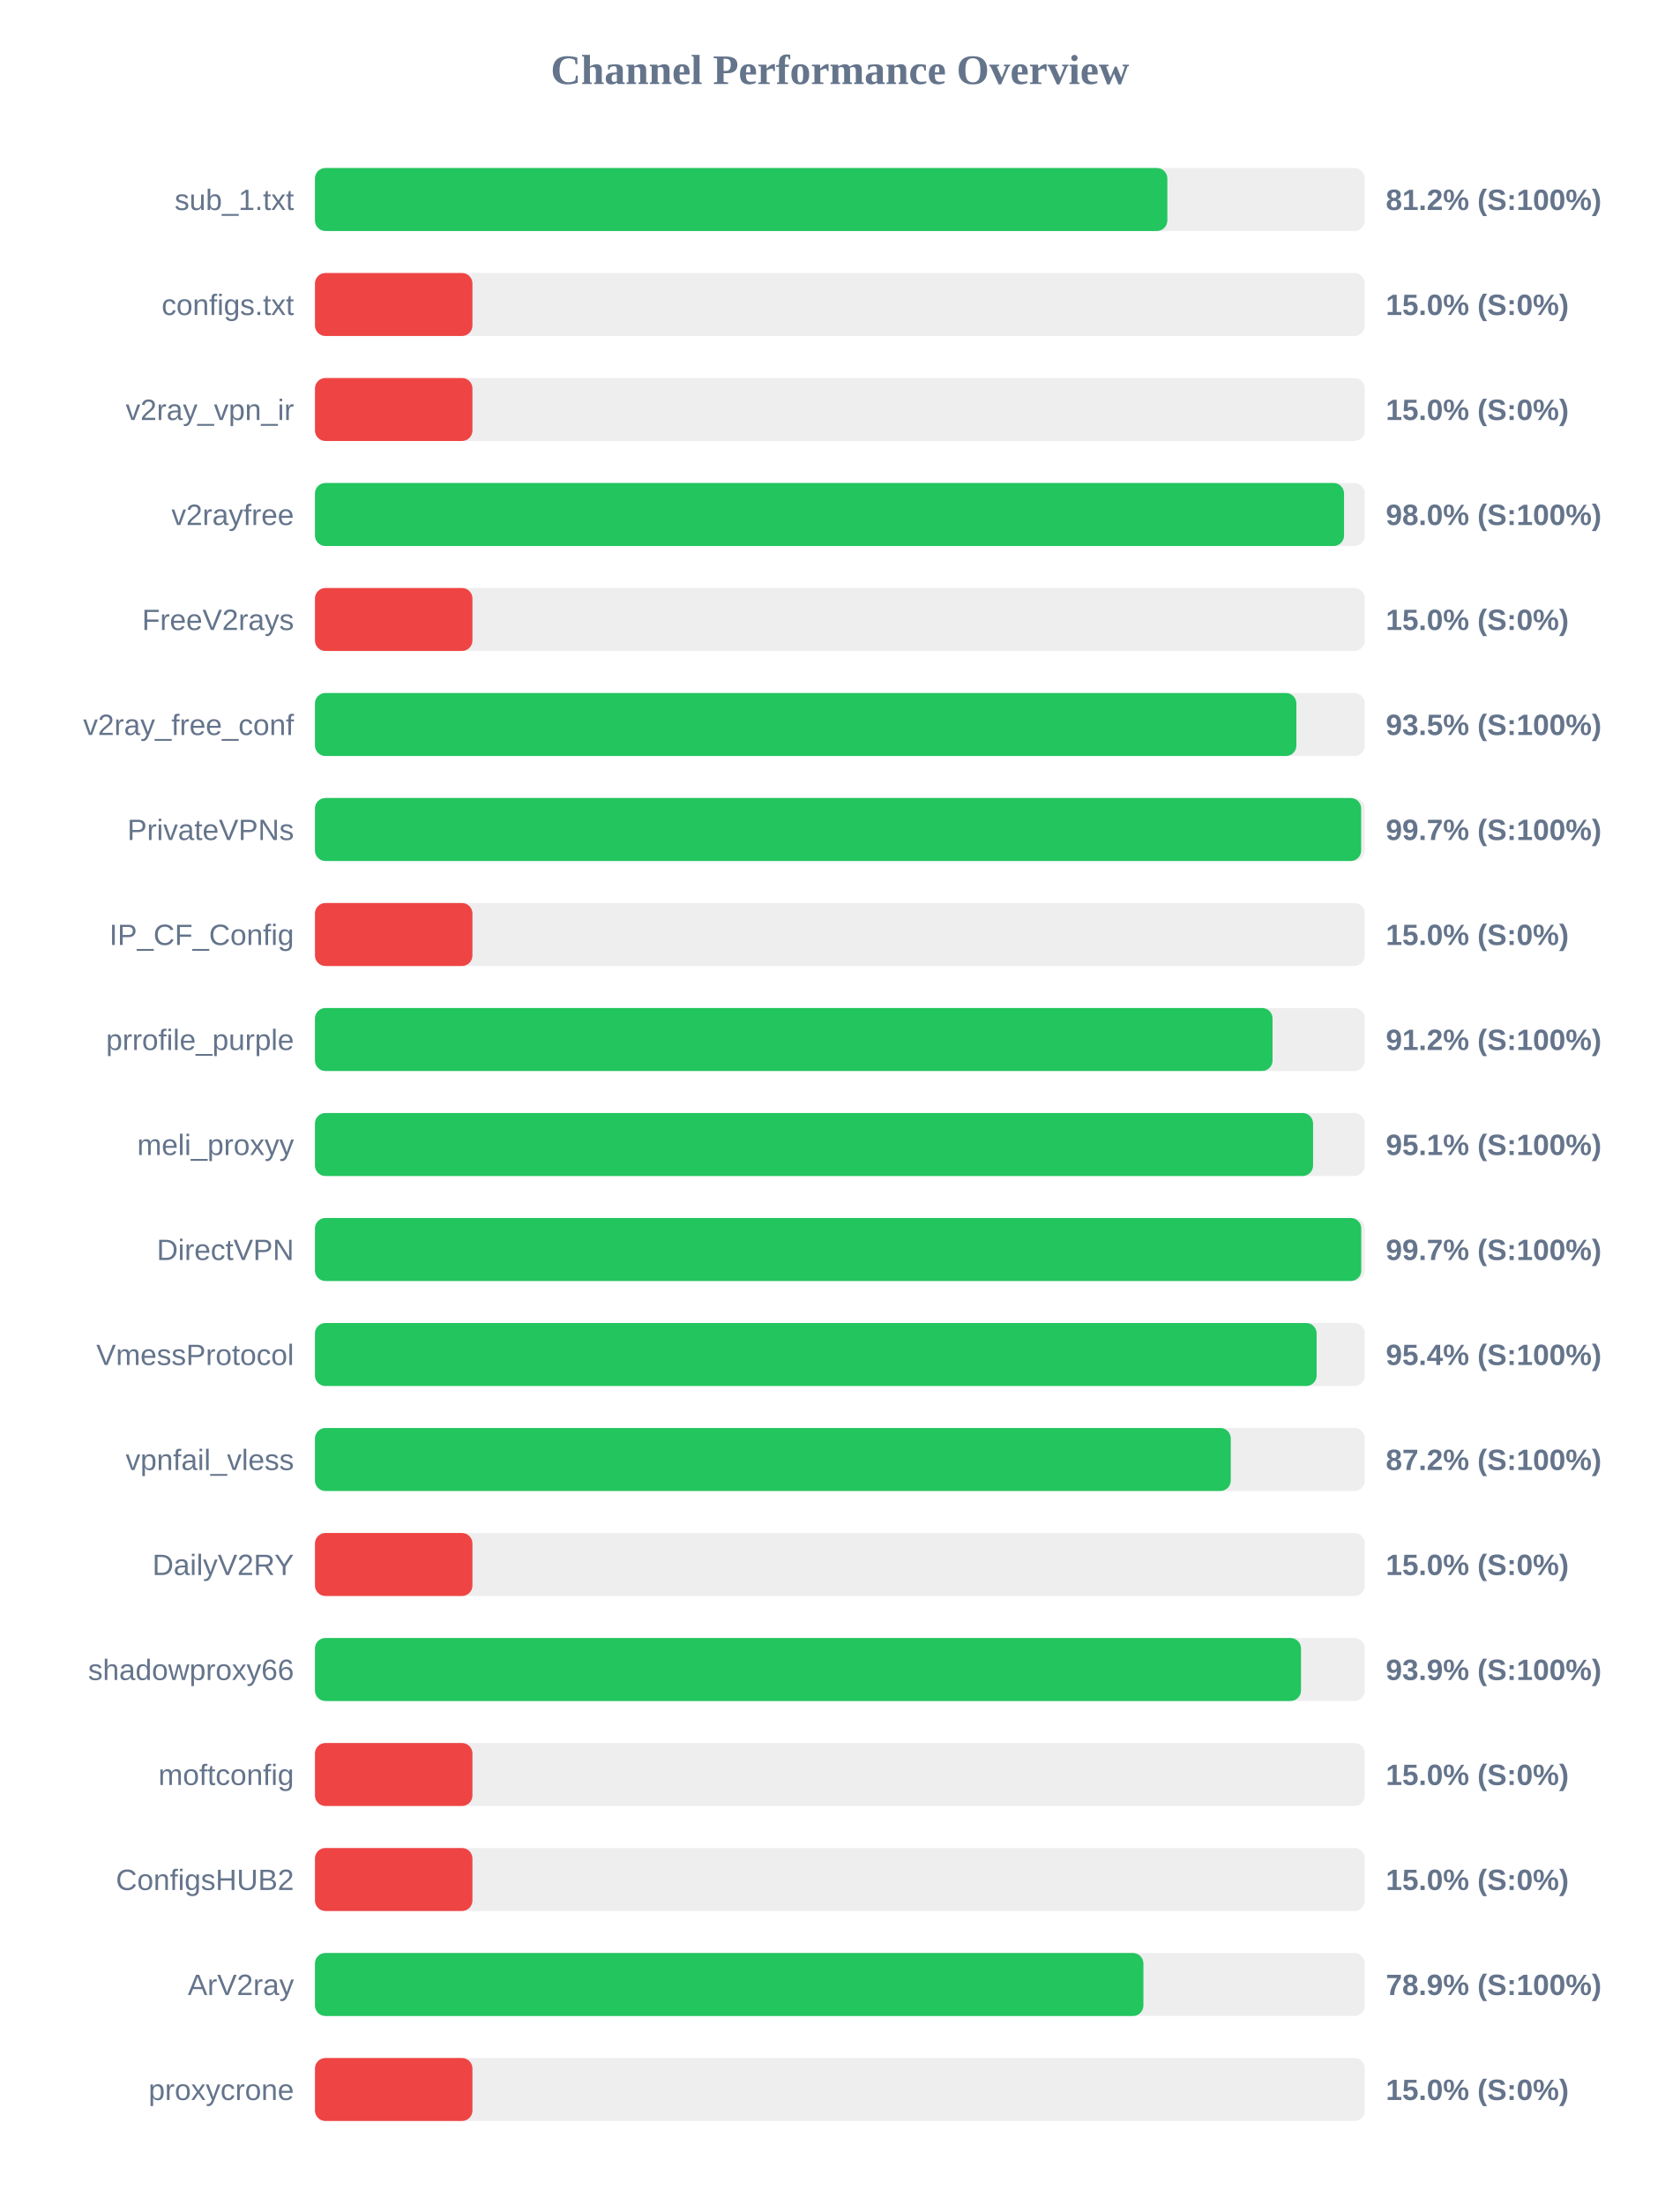
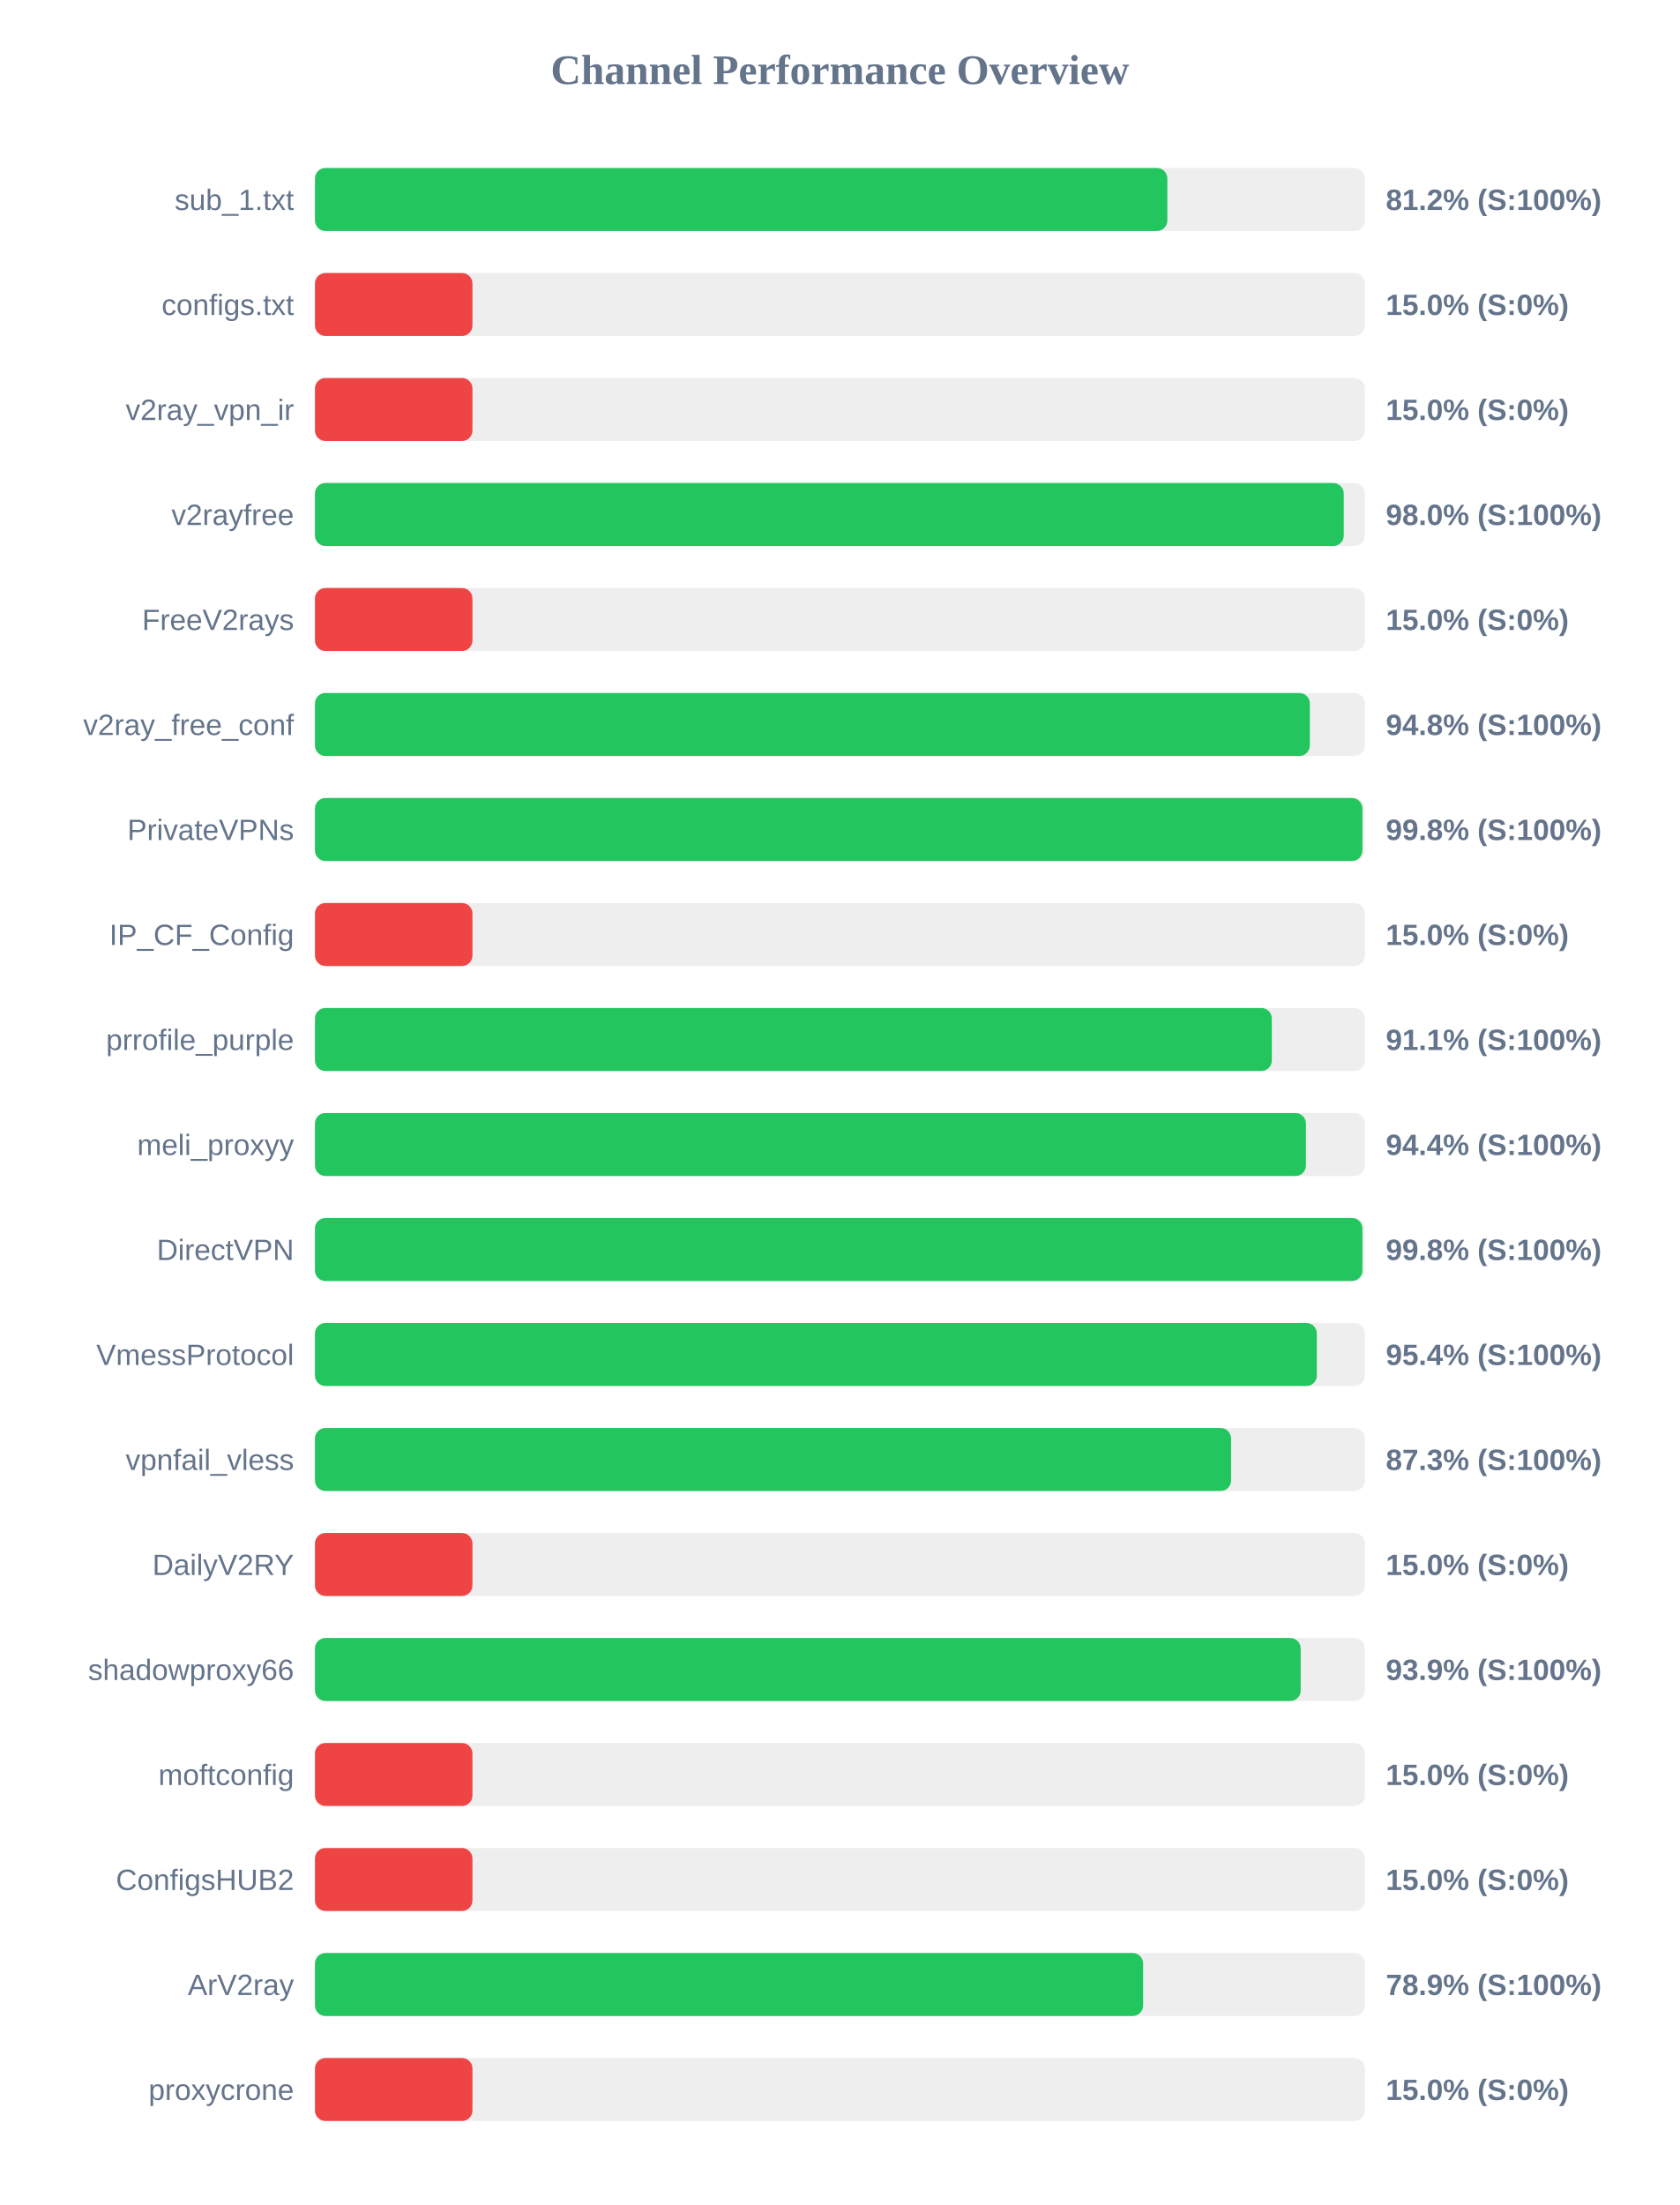
<svg xmlns="http://www.w3.org/2000/svg" width="800" height="1050" version="1.1">
  <style>
        .row { font: 14px Arial; fill: #64748b; }
        .score { font: bold 14px Arial; fill: #64748b; }
    </style>
  <text x="400" y="40" text-anchor="middle" font-size="20px" font-weight="bold" fill="#64748b">Channel Performance Overview</text>
  <rect x="150" y="80" width="500" height="30" fill="#eee" rx="5" />
  <rect x="150" y="80" width="405.95" height="30" fill="#22c55e" rx="5" />
  <text x="140" y="100" text-anchor="end" class="row">sub_1.txt</text>
  <text x="660" y="100" text-anchor="start" class="score">81.2% (S:100%)</text>
  <rect x="150" y="130" width="500" height="30" fill="#eee" rx="5" />
  <rect x="150" y="130" width="75.0" height="30" fill="#ef4444" rx="5" />
  <text x="140" y="150" text-anchor="end" class="row">configs.txt</text>
  <text x="660" y="150" text-anchor="start" class="score">15.0% (S:0%)</text>
  <rect x="150" y="180" width="500" height="30" fill="#eee" rx="5" />
  <rect x="150" y="180" width="75.0" height="30" fill="#ef4444" rx="5" />
  <text x="140" y="200" text-anchor="end" class="row">v2ray_vpn_ir</text>
  <text x="660" y="200" text-anchor="start" class="score">15.0% (S:0%)</text>
  <rect x="150" y="230" width="500" height="30" fill="#eee" rx="5" />
-   <rect x="150" y="230" width="490.1" height="30" fill="#22c55e" rx="5" />
+   <rect x="150" y="230" width="489.95" height="30" fill="#22c55e" rx="5" />
  <text x="140" y="250" text-anchor="end" class="row">v2rayfree</text>
  <text x="660" y="250" text-anchor="start" class="score">98.0% (S:100%)</text>
  <rect x="150" y="280" width="500" height="30" fill="#eee" rx="5" />
  <rect x="150" y="280" width="75.0" height="30" fill="#ef4444" rx="5" />
  <text x="140" y="300" text-anchor="end" class="row">FreeV2rays</text>
  <text x="660" y="300" text-anchor="start" class="score">15.0% (S:0%)</text>
  <rect x="150" y="330" width="500" height="30" fill="#eee" rx="5" />
-   <rect x="150" y="330" width="467.4" height="30" fill="#22c55e" rx="5" />
+   <rect x="150" y="330" width="473.8" height="30" fill="#22c55e" rx="5" />
  <text x="140" y="350" text-anchor="end" class="row">v2ray_free_conf</text>
-   <text x="660" y="350" text-anchor="start" class="score">93.5% (S:100%)</text>
+   <text x="660" y="350" text-anchor="start" class="score">94.8% (S:100%)</text>
  <rect x="150" y="380" width="500" height="30" fill="#eee" rx="5" />
-   <rect x="150" y="380" width="498.25" height="30" fill="#22c55e" rx="5" />
+   <rect x="150" y="380" width="498.85" height="30" fill="#22c55e" rx="5" />
  <text x="140" y="400" text-anchor="end" class="row">PrivateVPNs</text>
-   <text x="660" y="400" text-anchor="start" class="score">99.7% (S:100%)</text>
+   <text x="660" y="400" text-anchor="start" class="score">99.8% (S:100%)</text>
  <rect x="150" y="430" width="500" height="30" fill="#eee" rx="5" />
  <rect x="150" y="430" width="75.0" height="30" fill="#ef4444" rx="5" />
  <text x="140" y="450" text-anchor="end" class="row">IP_CF_Config</text>
  <text x="660" y="450" text-anchor="start" class="score">15.0% (S:0%)</text>
  <rect x="150" y="480" width="500" height="30" fill="#eee" rx="5" />
-   <rect x="150" y="480" width="456.05" height="30" fill="#22c55e" rx="5" />
+   <rect x="150" y="480" width="455.7" height="30" fill="#22c55e" rx="5" />
  <text x="140" y="500" text-anchor="end" class="row">prrofile_purple</text>
-   <text x="660" y="500" text-anchor="start" class="score">91.2% (S:100%)</text>
+   <text x="660" y="500" text-anchor="start" class="score">91.1% (S:100%)</text>
  <rect x="150" y="530" width="500" height="30" fill="#eee" rx="5" />
-   <rect x="150" y="530" width="475.35" height="30" fill="#22c55e" rx="5" />
+   <rect x="150" y="530" width="471.95" height="30" fill="#22c55e" rx="5" />
  <text x="140" y="550" text-anchor="end" class="row">meli_proxyy</text>
-   <text x="660" y="550" text-anchor="start" class="score">95.1% (S:100%)</text>
+   <text x="660" y="550" text-anchor="start" class="score">94.4% (S:100%)</text>
  <rect x="150" y="580" width="500" height="30" fill="#eee" rx="5" />
-   <rect x="150" y="580" width="498.3" height="30" fill="#22c55e" rx="5" />
+   <rect x="150" y="580" width="498.85" height="30" fill="#22c55e" rx="5" />
  <text x="140" y="600" text-anchor="end" class="row">DirectVPN</text>
-   <text x="660" y="600" text-anchor="start" class="score">99.7% (S:100%)</text>
+   <text x="660" y="600" text-anchor="start" class="score">99.8% (S:100%)</text>
  <rect x="150" y="630" width="500" height="30" fill="#eee" rx="5" />
-   <rect x="150" y="630" width="477.05" height="30" fill="#22c55e" rx="5" />
+   <rect x="150" y="630" width="477.15" height="30" fill="#22c55e" rx="5" />
  <text x="140" y="650" text-anchor="end" class="row">VmessProtocol</text>
  <text x="660" y="650" text-anchor="start" class="score">95.4% (S:100%)</text>
  <rect x="150" y="680" width="500" height="30" fill="#eee" rx="5" />
-   <rect x="150" y="680" width="436.15" height="30" fill="#22c55e" rx="5" />
+   <rect x="150" y="680" width="436.3" height="30" fill="#22c55e" rx="5" />
  <text x="140" y="700" text-anchor="end" class="row">vpnfail_vless</text>
-   <text x="660" y="700" text-anchor="start" class="score">87.2% (S:100%)</text>
+   <text x="660" y="700" text-anchor="start" class="score">87.3% (S:100%)</text>
  <rect x="150" y="730" width="500" height="30" fill="#eee" rx="5" />
  <rect x="150" y="730" width="75.0" height="30" fill="#ef4444" rx="5" />
  <text x="140" y="750" text-anchor="end" class="row">DailyV2RY</text>
  <text x="660" y="750" text-anchor="start" class="score">15.0% (S:0%)</text>
  <rect x="150" y="780" width="500" height="30" fill="#eee" rx="5" />
-   <rect x="150" y="780" width="469.6" height="30" fill="#22c55e" rx="5" />
+   <rect x="150" y="780" width="469.45" height="30" fill="#22c55e" rx="5" />
  <text x="140" y="800" text-anchor="end" class="row">shadowproxy66</text>
  <text x="660" y="800" text-anchor="start" class="score">93.9% (S:100%)</text>
  <rect x="150" y="830" width="500" height="30" fill="#eee" rx="5" />
  <rect x="150" y="830" width="75.0" height="30" fill="#ef4444" rx="5" />
  <text x="140" y="850" text-anchor="end" class="row">moftconfig</text>
  <text x="660" y="850" text-anchor="start" class="score">15.0% (S:0%)</text>
  <rect x="150" y="880" width="500" height="30" fill="#eee" rx="5" />
  <rect x="150" y="880" width="75.0" height="30" fill="#ef4444" rx="5" />
  <text x="140" y="900" text-anchor="end" class="row">ConfigsHUB2</text>
  <text x="660" y="900" text-anchor="start" class="score">15.0% (S:0%)</text>
  <rect x="150" y="930" width="500" height="30" fill="#eee" rx="5" />
-   <rect x="150" y="930" width="394.55" height="30" fill="#22c55e" rx="5" />
+   <rect x="150" y="930" width="394.4" height="30" fill="#22c55e" rx="5" />
  <text x="140" y="950" text-anchor="end" class="row">ArV2ray</text>
  <text x="660" y="950" text-anchor="start" class="score">78.9% (S:100%)</text>
  <rect x="150" y="980" width="500" height="30" fill="#eee" rx="5" />
  <rect x="150" y="980" width="75.0" height="30" fill="#ef4444" rx="5" />
  <text x="140" y="1000" text-anchor="end" class="row">proxycrone</text>
  <text x="660" y="1000" text-anchor="start" class="score">15.0% (S:0%)</text>
</svg>
